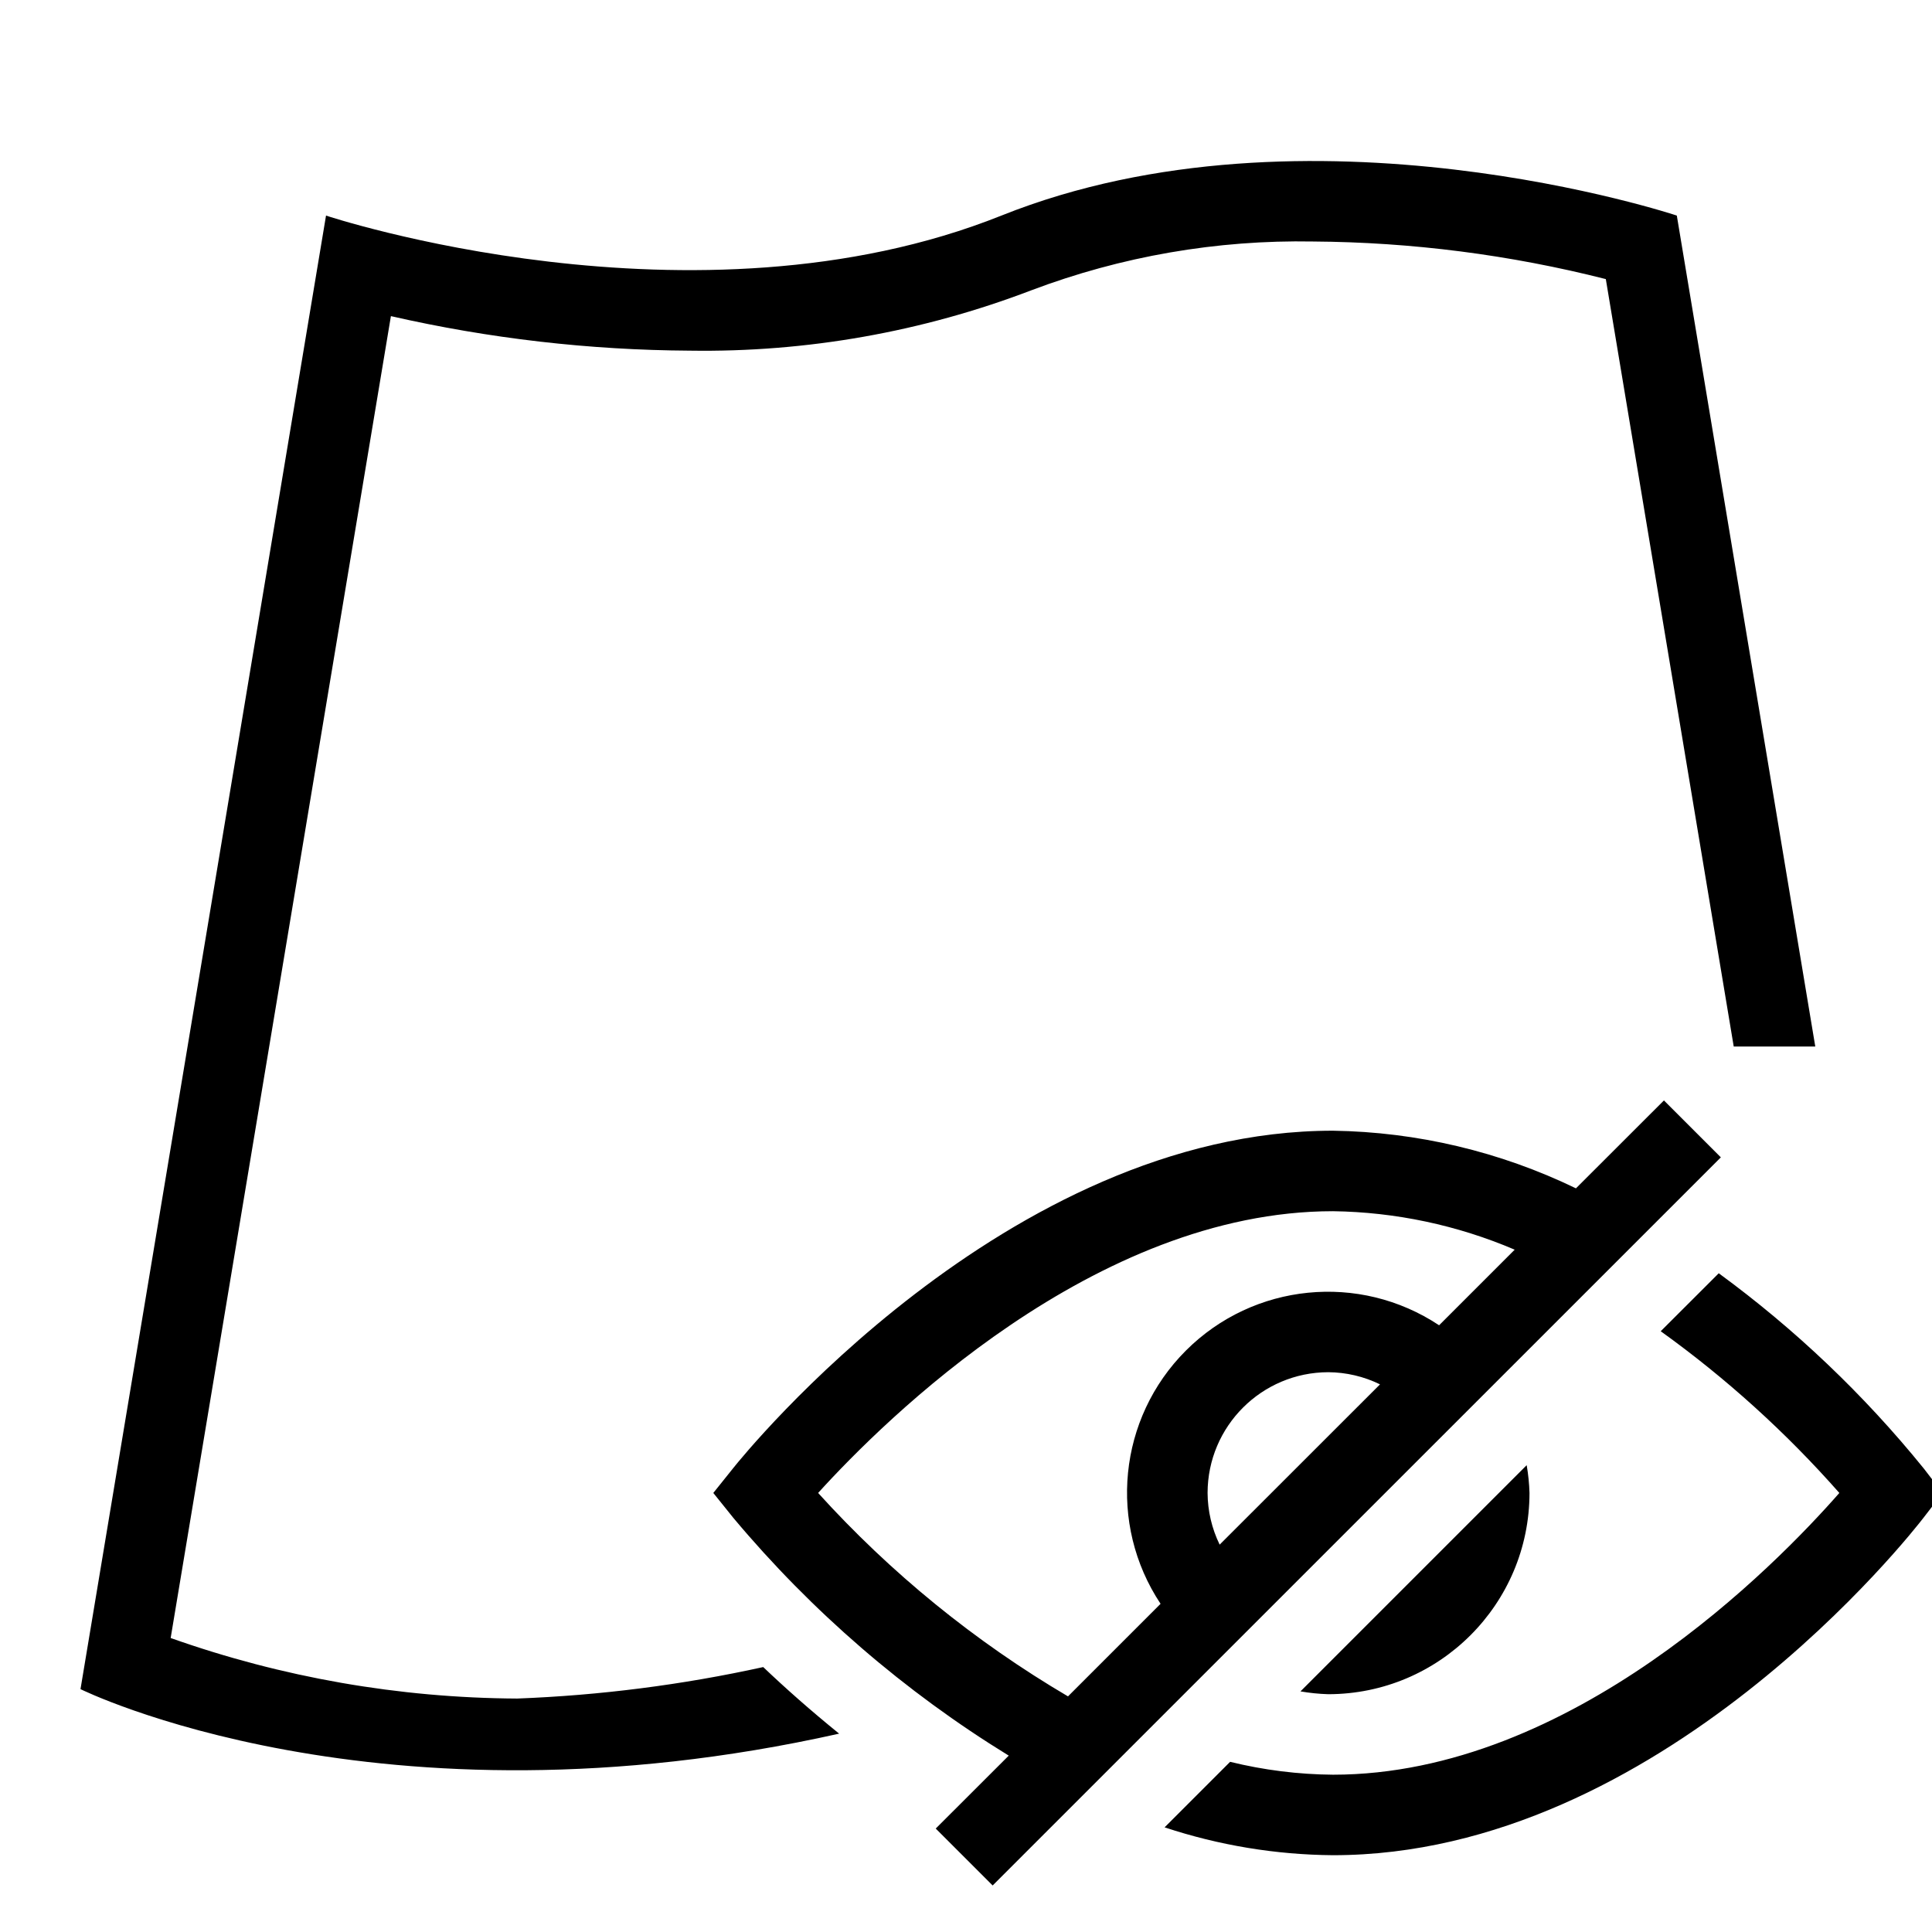
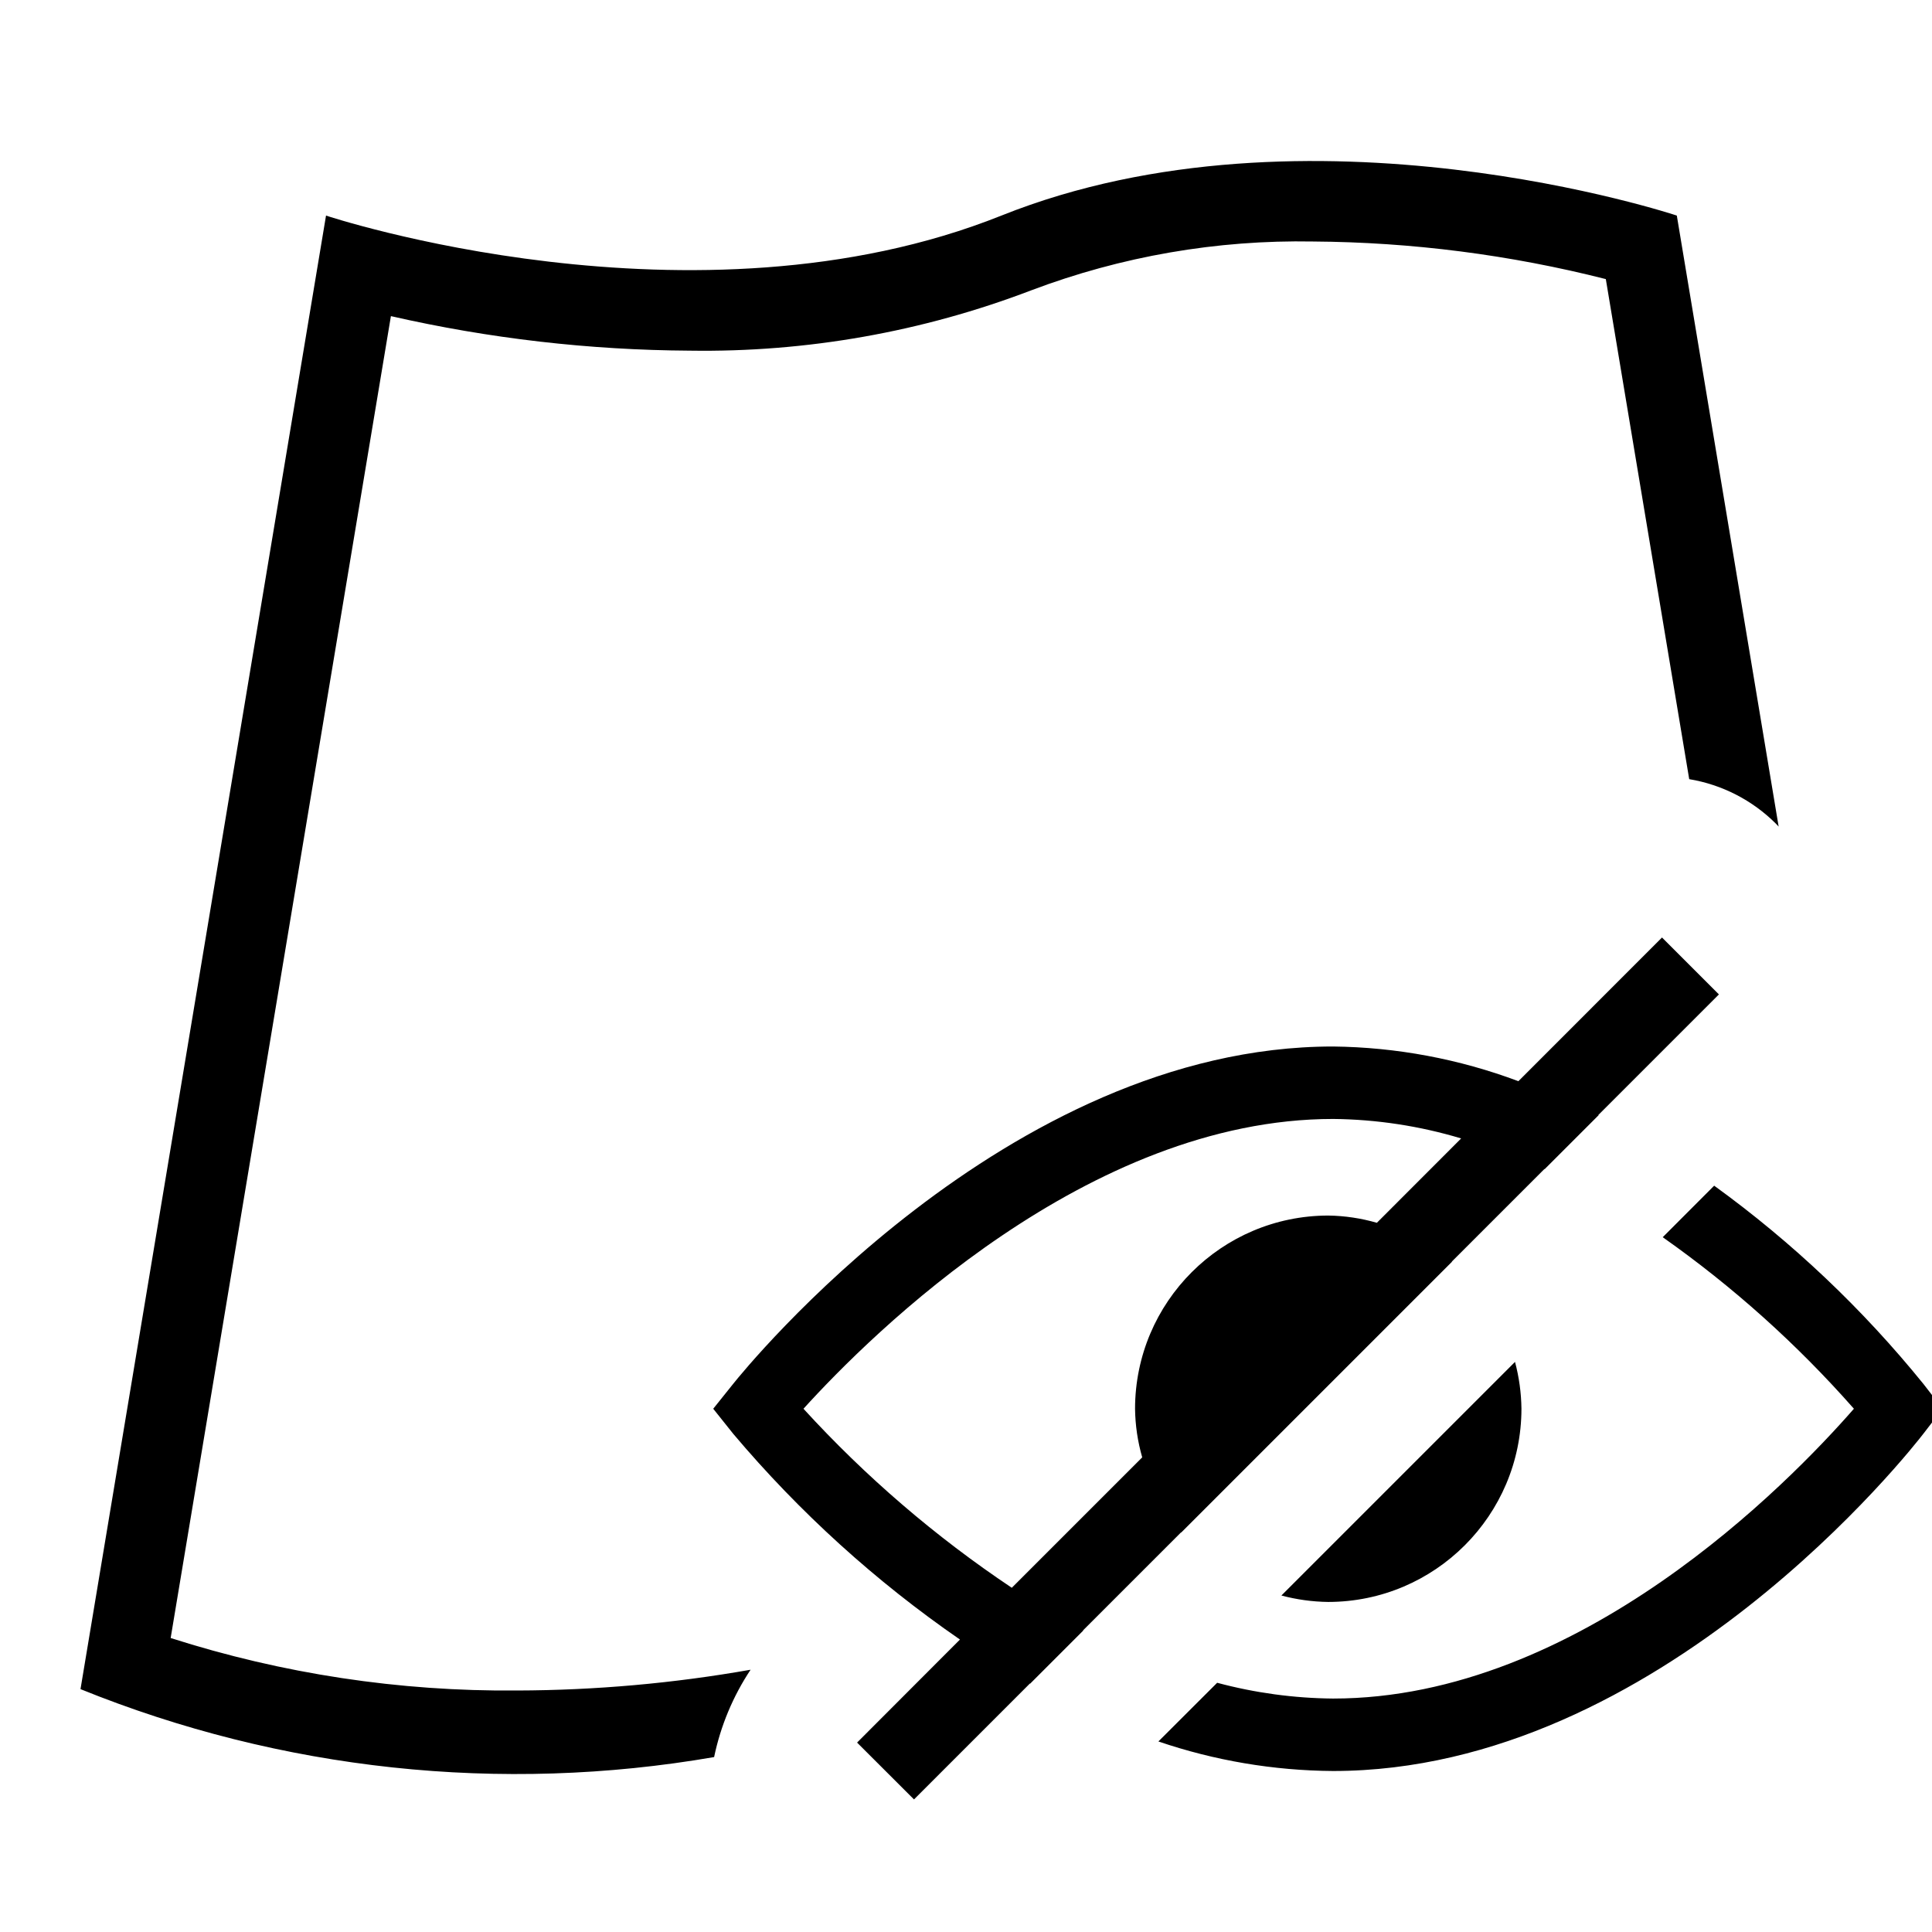
- <svg xmlns="http://www.w3.org/2000/svg" viewBox="0 0 24 24">
-   <path d="M9.481 20.709c.273.26.589.54.943.827C4.699 22.818 1 20.983 1 20.983L4.05 2.678s4.577 1.525 8.39 0 8.39 0 8.39 0L22.55 13h-1.013l-1.589-9.533A15.195 15.195 0 0 0 16.311 3a9.415 9.415 0 0 0-3.499.606 11.392 11.392 0 0 1-4.241.75 17.122 17.122 0 0 1-3.715-.429L2.12 20.348a13.084 13.084 0 0 0 4.304.752 17.296 17.296 0 0 0 3.057-.391zm14.416-2.468a13.663 13.663 0 0 0-2.546-2.424l-.721.72a13.307 13.307 0 0 1 2.219 2.009c-.792.903-3.327 3.5-6.29 3.5a5.534 5.534 0 0 1-1.278-.16l-.814.814a6.823 6.823 0 0 0 2.092.346c4.065 0 7.207-4.024 7.338-4.195l.235-.305zm-2.52-3.864l-9.046 9.045-.707-.707.907-.906a14.067 14.067 0 0 1-3.42-2.952l-.25-.311.25-.312c.136-.17 3.388-4.188 7.448-4.188a7.17 7.17 0 0 1 3.018.716l1.093-1.092zm-4.234 2.82a1.483 1.483 0 0 0-.642-.151 1.502 1.502 0 0 0-1.5 1.5 1.483 1.483 0 0 0 .15.642zm1.673-1.673a5.959 5.959 0 0 0-2.257-.478c-2.96 0-5.57 2.589-6.396 3.5a13.266 13.266 0 0 0 3.104 2.527l1.15-1.15a2.496 2.496 0 0 1 3.46-3.46zM16.5 21.046a2.502 2.502 0 0 0 2.5-2.5 2.469 2.469 0 0 0-.035-.345l-2.81 2.81a2.469 2.469 0 0 0 .345.035z" />
+ <svg xmlns="http://www.w3.org/2000/svg" id="icons" viewBox="0 0 24 24">
+   <path d="M6.424 21a16.96 16.96 0 0 0 2.9-.258 3.108 3.108 0 0 0-.453 1.085A14.42 14.42 0 0 1 1 20.983L4.05 2.678s4.577 1.525 8.39 0 8.39 0 8.39 0l1.265 7.59-.034-.036a1.986 1.986 0 0 0-1.077-.553l-1.036-6.212A15.195 15.195 0 0 0 16.311 3a9.415 9.415 0 0 0-3.499.606 11.392 11.392 0 0 1-4.241.75 17.122 17.122 0 0 1-3.715-.429L2.12 20.348A13.713 13.713 0 0 0 6.424 21zM16.5 19.9a2.403 2.403 0 0 0 2.4-2.4 2.374 2.374 0 0 0-.08-.582l-2.902 2.902a2.374 2.374 0 0 0 .582.08zm7.396-2.705a13.643 13.643 0 0 0-2.602-2.466l-.639.64A13.613 13.613 0 0 1 23.03 17.5c-.813.93-3.414 3.6-6.47 3.6a5.757 5.757 0 0 1-1.44-.196l-.73.729A6.866 6.866 0 0 0 16.56 22c4.065 0 7.206-4.024 7.337-4.195l.235-.305zm-10.442 3.058l.003.002-.66.66-.003-.002-1.44 1.44-.707-.706 1.278-1.28a14.333 14.333 0 0 1-2.816-2.555L8.86 17.5l.25-.312c.136-.17 3.388-4.188 7.449-4.188a6.772 6.772 0 0 1 2.303.431l1.784-1.785.707.707-1.498 1.498.004.002-.67.67-.004-.001-1.15 1.15.003.001-3.365 3.365-.002-.002zm-.885-.529l1.62-1.62a2.29 2.29 0 0 1-.089-.604 2.403 2.403 0 0 1 2.4-2.4 2.29 2.29 0 0 1 .604.09l1.047-1.048a5.723 5.723 0 0 0-1.59-.242c-3.046 0-5.73 2.663-6.58 3.6a14.175 14.175 0 0 0 2.588 2.224z" />
</svg>
